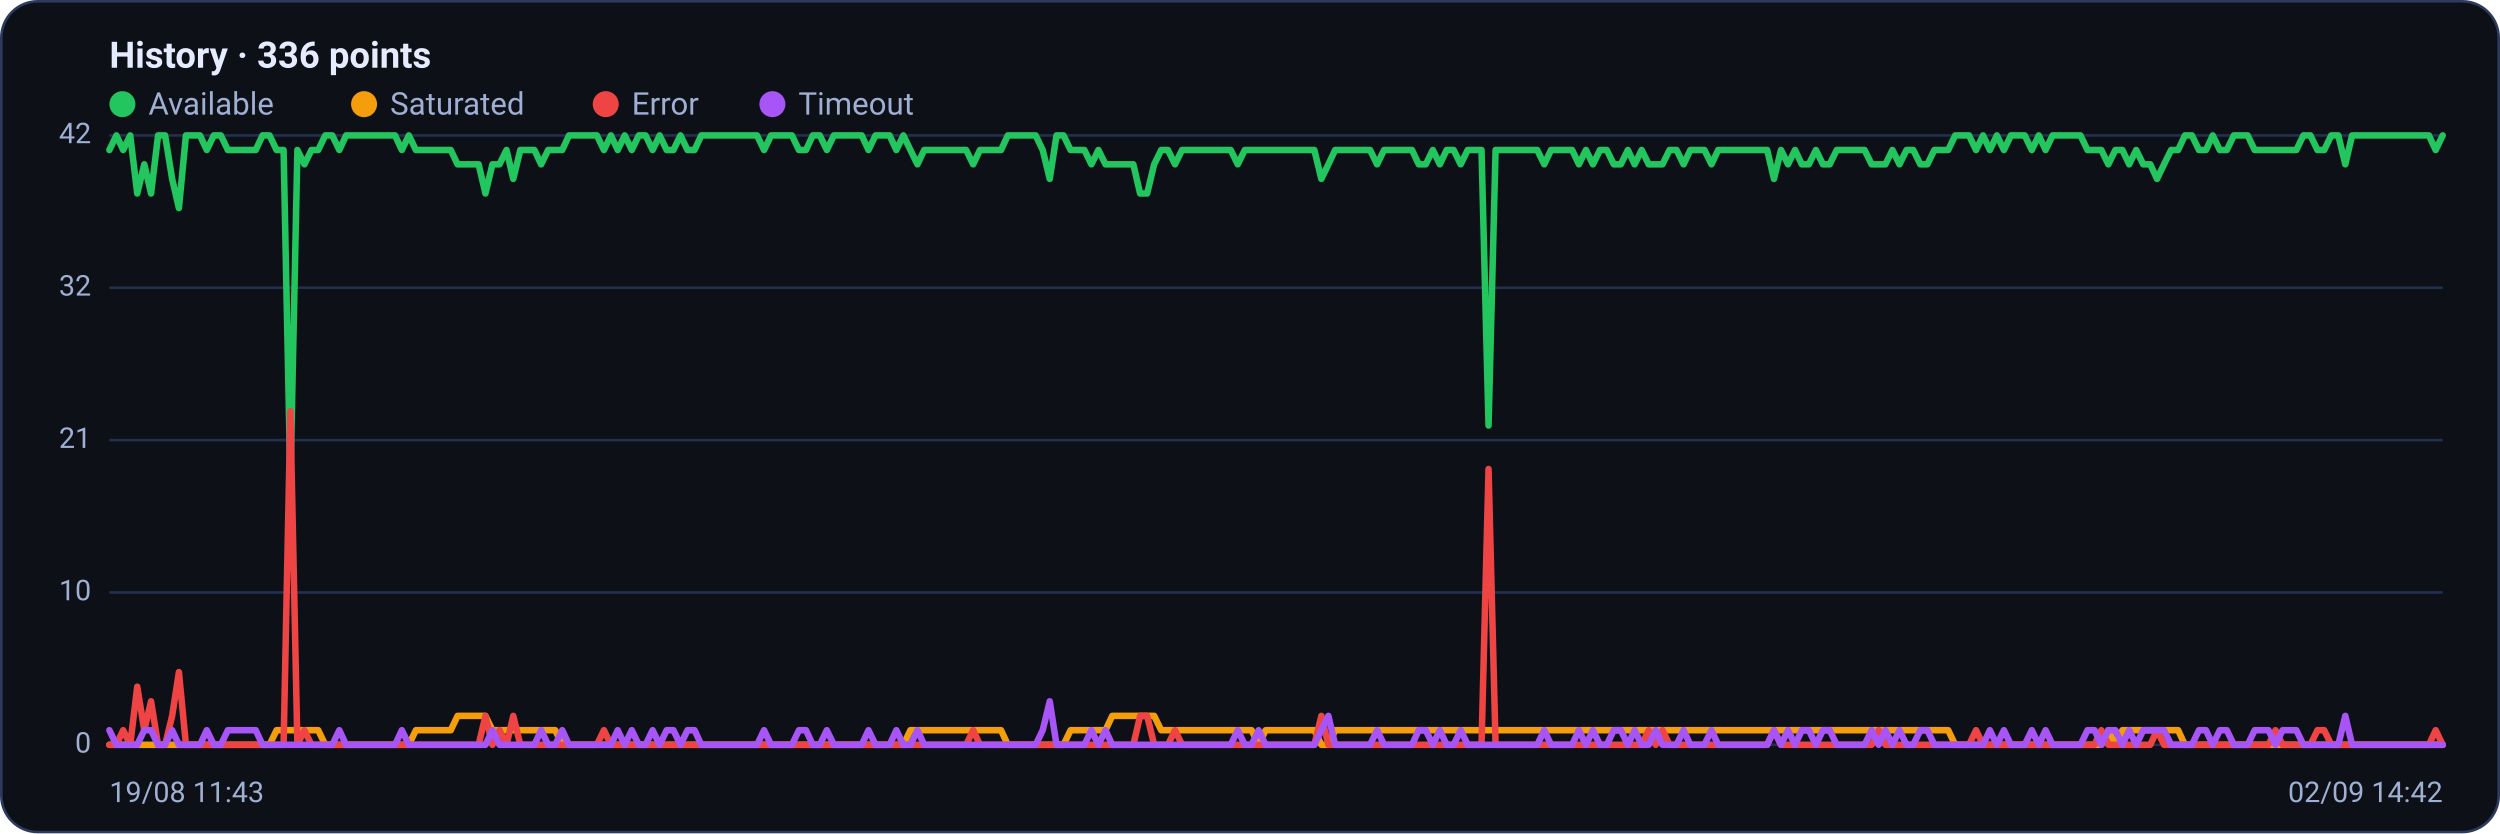
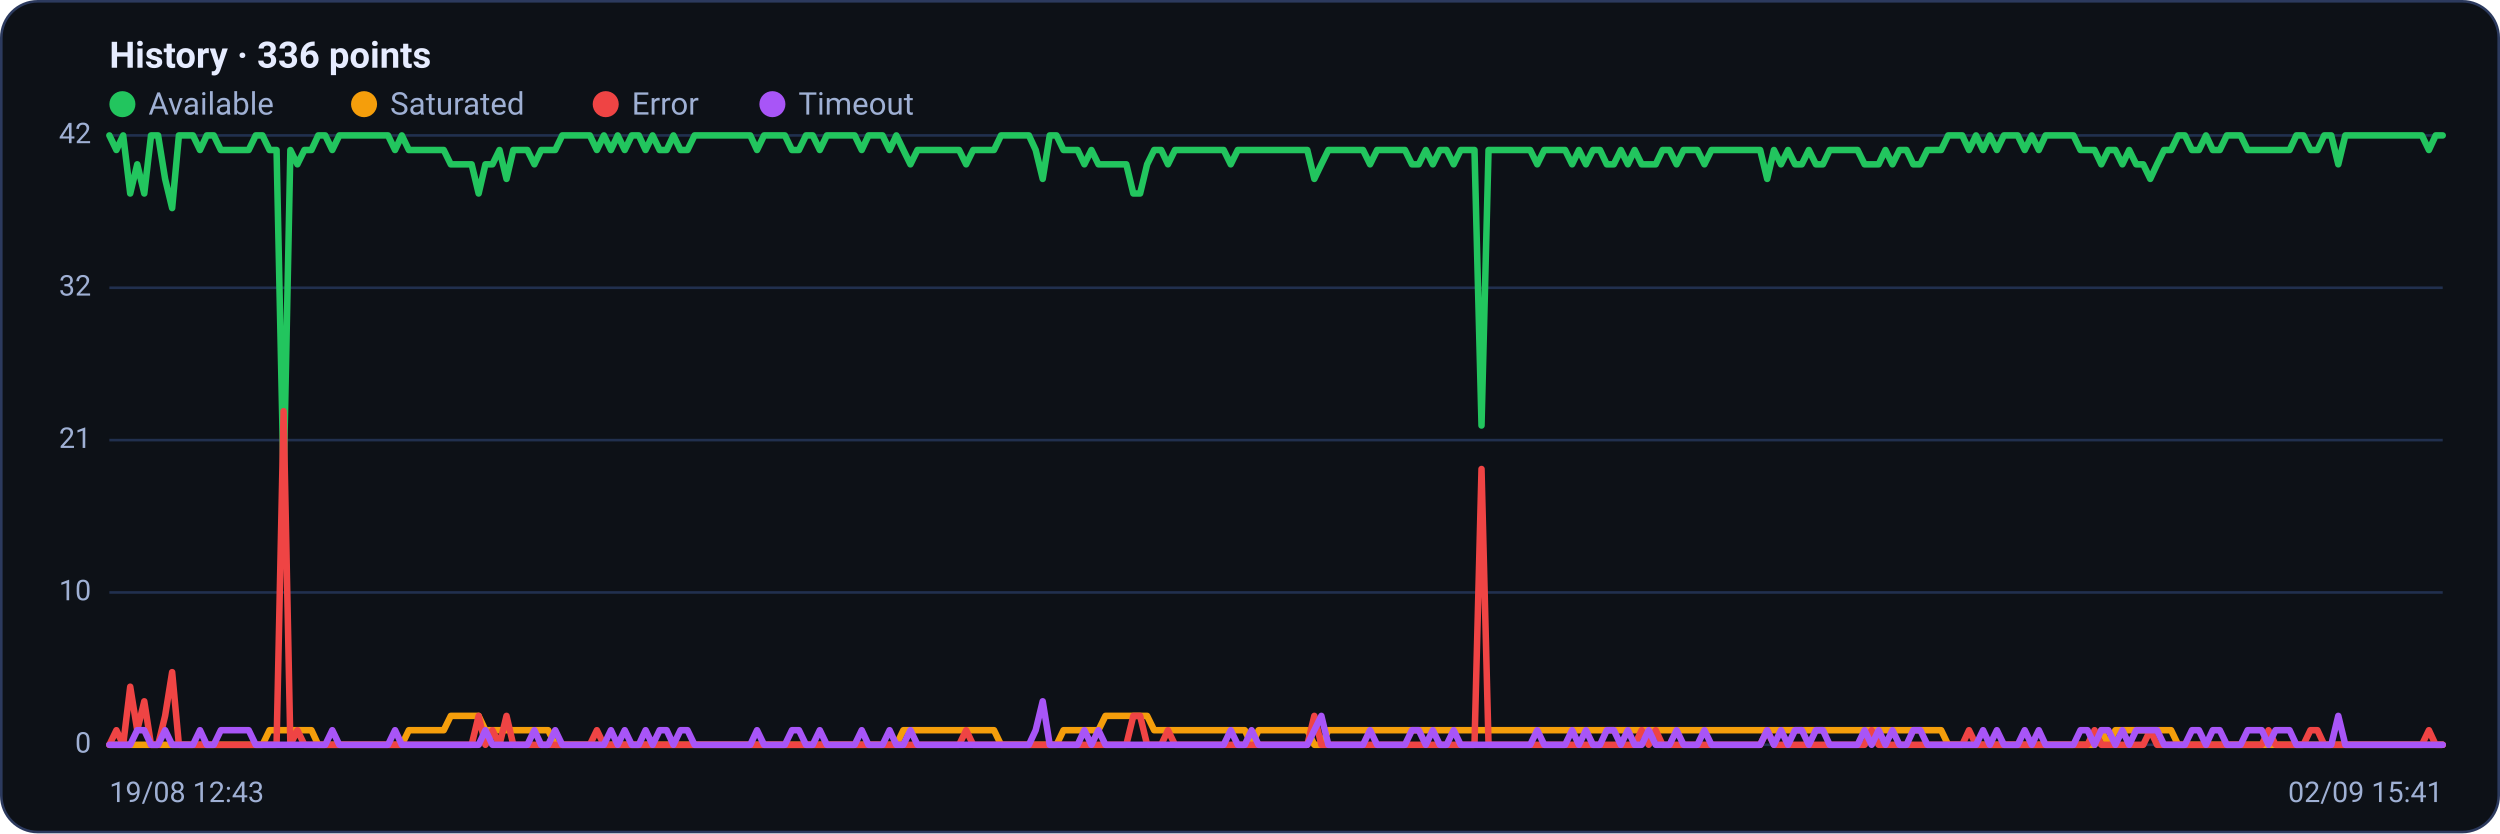
<svg xmlns="http://www.w3.org/2000/svg" viewBox="0 0 960 320" width="960" height="320" font-family="Segoe UI, system-ui, -apple-system, Roboto, Helvetica, Arial, sans-serif" role="img" aria-label="Availability history per region">
  <rect x="0.5" y="0.5" width="959" height="319" rx="14" fill="#0d1117" stroke="#2c3a5e" />
  <text x="42" y="26" font-size="14" font-weight="600" fill="#e6ecff">History · 336 points</text>
  <circle cx="47" cy="40" r="5" fill="#22c55e" />
  <text x="57" y="44" font-size="12" fill="#9fb0d4">Available</text>
  <circle cx="139.8" cy="40" r="5" fill="#f59e0b" />
  <text x="149.8" y="44" font-size="12" fill="#9fb0d4">Saturated</text>
  <circle cx="232.6" cy="40" r="5" fill="#ef4444" />
  <text x="242.6" y="44" font-size="12" fill="#9fb0d4">Error</text>
  <circle cx="296.6" cy="40" r="5" fill="#a855f7" />
  <text x="306.6" y="44" font-size="12" fill="#9fb0d4">Timeout</text>
  <line x1="42" y1="286.0" x2="938" y2="286.0" stroke="#21304f" stroke-width="1" />
  <text x="35" y="289.0" text-anchor="end" font-size="11" fill="#9fb0d4">0</text>
  <line x1="42" y1="227.5" x2="938" y2="227.5" stroke="#21304f" stroke-width="1" />
  <text x="35" y="230.5" text-anchor="end" font-size="11" fill="#9fb0d4">10</text>
  <line x1="42" y1="169.0" x2="938" y2="169.0" stroke="#21304f" stroke-width="1" />
  <text x="35" y="172.0" text-anchor="end" font-size="11" fill="#9fb0d4">21</text>
  <line x1="42" y1="110.5" x2="938" y2="110.5" stroke="#21304f" stroke-width="1" />
  <text x="35" y="113.5" text-anchor="end" font-size="11" fill="#9fb0d4">32</text>
  <line x1="42" y1="52.0" x2="938" y2="52.0" stroke="#21304f" stroke-width="1" />
  <text x="35" y="55.0" text-anchor="end" font-size="11" fill="#9fb0d4">42</text>
-   <polyline fill="none" stroke="#22c55e" stroke-width="2.5" stroke-linejoin="round" stroke-linecap="round" points="42.0,57.6 44.7,52.0 47.3,57.6 50.0,52.0 52.7,74.3 55.4,63.1 58.0,74.3 60.7,52.0 63.4,52.0 66.1,68.7 68.7,79.9 71.4,52.0 74.1,52.0 76.8,52.0 79.4,57.6 82.1,52.0 84.8,52.0 87.5,57.6 90.1,57.6 92.8,57.6 95.5,57.6 98.2,57.6 100.8,52.0 103.5,52.0 106.2,57.6 108.9,57.6 111.5,185.7 114.2,57.6 116.9,63.1 119.6,57.6 122.2,57.6 124.9,52.0 127.6,52.0 130.3,57.6 132.9,52.0 135.6,52.0 138.3,52.0 141.0,52.0 143.6,52.0 146.3,52.0 149.0,52.0 151.7,52.0 154.3,57.6 157.0,52.0 159.7,57.6 162.4,57.6 165.0,57.6 167.7,57.6 170.4,57.6 173.1,57.6 175.7,63.1 178.4,63.1 181.1,63.1 183.8,63.1 186.4,74.3 189.1,63.1 191.8,63.1 194.5,57.6 197.1,68.7 199.8,57.6 202.5,57.6 205.2,57.6 207.8,63.1 210.5,57.6 213.2,57.6 215.9,57.6 218.5,52.0 221.2,52.0 223.9,52.0 226.5,52.0 229.2,52.0 231.9,57.6 234.6,52.0 237.2,57.6 239.9,52.0 242.6,57.6 245.3,52.0 247.9,52.0 250.6,57.6 253.3,52.0 256.0,57.6 258.6,57.6 261.3,52.0 264.0,57.6 266.7,57.6 269.3,52.0 272.0,52.0 274.7,52.0 277.4,52.0 280.0,52.0 282.7,52.0 285.4,52.0 288.1,52.0 290.7,52.0 293.4,57.6 296.1,52.0 298.8,52.0 301.4,52.0 304.1,52.0 306.8,57.6 309.5,57.6 312.1,52.0 314.8,52.0 317.5,57.6 320.2,52.0 322.8,52.0 325.5,52.0 328.2,52.0 330.9,52.0 333.5,57.6 336.2,52.0 338.9,52.0 341.6,52.0 344.2,57.6 346.9,52.0 349.6,57.6 352.3,63.1 354.9,57.6 357.6,57.6 360.3,57.6 363.0,57.6 365.6,57.6 368.3,57.6 371.0,57.6 373.7,63.1 376.3,57.6 379.0,57.6 381.7,57.6 384.4,57.6 387.0,52.0 389.7,52.0 392.4,52.0 395.1,52.0 397.7,52.0 400.4,57.6 403.1,68.7 405.7,52.0 408.4,52.0 411.1,57.6 413.8,57.6 416.4,57.6 419.1,63.1 421.8,57.6 424.5,63.1 427.1,63.1 429.8,63.1 432.5,63.1 435.2,63.1 437.8,74.3 440.5,74.3 443.2,63.1 445.9,57.6 448.5,57.6 451.2,63.1 453.9,57.6 456.6,57.6 459.2,57.6 461.9,57.6 464.6,57.6 467.3,57.6 469.9,57.6 472.6,57.6 475.3,63.1 478.0,57.6 480.6,57.6 483.3,57.6 486.0,57.6 488.7,57.6 491.3,57.6 494.0,57.6 496.7,57.6 499.4,57.6 502.0,57.6 504.7,57.6 507.4,68.7 510.1,63.1 512.7,57.6 515.4,57.6 518.1,57.6 520.8,57.6 523.4,57.6 526.1,57.6 528.8,63.1 531.5,57.6 534.1,57.6 536.8,57.6 539.5,57.6 542.2,57.6 544.8,63.1 547.5,63.1 550.2,57.6 552.9,63.1 555.5,57.6 558.2,57.6 560.9,63.1 563.6,57.6 566.2,57.6 568.9,57.6 571.6,163.4 574.3,57.6 576.9,57.6 579.6,57.6 582.3,57.6 584.9,57.6 587.6,57.6 590.3,57.6 593.0,63.1 595.6,57.6 598.3,57.6 601.0,57.6 603.7,57.6 606.3,63.1 609.0,57.6 611.7,63.1 614.4,57.6 617.0,57.6 619.7,63.1 622.4,63.1 625.1,57.6 627.7,63.1 630.4,57.6 633.1,63.1 635.8,63.1 638.4,63.1 641.1,57.6 643.8,57.6 646.5,63.1 649.1,57.6 651.8,57.6 654.5,57.6 657.2,63.1 659.8,57.6 662.5,57.6 665.2,57.6 667.9,57.6 670.5,57.6 673.2,57.6 675.9,57.6 678.6,57.6 681.2,68.7 683.9,57.6 686.6,63.1 689.3,57.6 691.9,63.1 694.6,63.1 697.3,57.6 700.0,63.1 702.6,63.1 705.3,57.6 708.0,57.6 710.7,57.6 713.3,57.6 716.0,57.6 718.7,63.1 721.4,63.1 724.0,63.1 726.7,57.6 729.4,63.1 732.1,57.6 734.7,57.6 737.4,63.1 740.1,63.1 742.8,57.6 745.4,57.6 748.1,57.6 750.8,52.0 753.5,52.0 756.1,52.0 758.8,57.6 761.5,52.0 764.1,57.6 766.8,52.0 769.5,57.6 772.2,52.0 774.8,52.0 777.5,52.0 780.2,57.6 782.9,52.0 785.5,57.6 788.2,52.0 790.9,52.0 793.6,52.0 796.2,52.0 798.9,52.0 801.6,57.6 804.3,57.6 806.9,57.6 809.6,63.1 812.3,57.6 815.0,57.6 817.6,63.1 820.3,57.6 823.0,63.1 825.7,63.1 828.3,68.7 831.0,63.1 833.7,57.6 836.4,57.6 839.0,52.0 841.7,52.0 844.4,57.6 847.1,57.6 849.7,52.0 852.4,57.6 855.1,57.6 857.8,52.0 860.4,52.0 863.1,52.0 865.8,57.6 868.5,57.6 871.1,57.6 873.8,57.6 876.5,57.6 879.2,57.6 881.8,57.6 884.5,52.0 887.2,52.0 889.9,57.6 892.5,57.6 895.2,52.0 897.9,52.0 900.6,63.1 903.2,52.0 905.9,52.0 908.6,52.0 911.3,52.0 913.9,52.0 916.6,52.0 919.3,52.0 922.0,52.0 924.6,52.0 927.3,52.0 930.0,52.0 932.7,52.0 935.3,57.6 938.0,52.0" />
-   <polyline fill="none" stroke="#f59e0b" stroke-width="2.5" stroke-linejoin="round" stroke-linecap="round" points="42.0,286.0 44.7,286.0 47.3,286.0 50.0,286.0 52.7,286.0 55.4,286.0 58.0,286.0 60.7,286.0 63.4,286.0 66.1,286.0 68.7,286.0 71.4,286.0 74.1,286.0 76.8,286.0 79.4,286.0 82.1,286.0 84.8,286.0 87.5,286.0 90.1,286.0 92.8,286.0 95.5,286.0 98.2,286.0 100.8,286.0 103.5,286.0 106.2,280.4 108.9,280.4 111.5,280.4 114.2,280.4 116.9,280.4 119.6,280.4 122.2,280.4 124.9,286.0 127.6,286.0 130.3,286.0 132.9,286.0 135.6,286.0 138.3,286.0 141.0,286.0 143.6,286.0 146.3,286.0 149.0,286.0 151.7,286.0 154.3,286.0 157.0,286.0 159.7,280.4 162.4,280.4 165.0,280.4 167.7,280.4 170.4,280.4 173.1,280.4 175.7,274.9 178.4,274.9 181.1,274.9 183.8,274.9 186.4,274.9 189.1,280.4 191.8,280.4 194.5,280.4 197.1,280.4 199.8,280.4 202.5,280.4 205.2,280.4 207.8,280.4 210.5,280.4 213.2,280.4 215.9,286.0 218.5,286.0 221.2,286.0 223.9,286.0 226.5,286.0 229.2,286.0 231.9,286.0 234.6,286.0 237.2,286.0 239.9,286.0 242.6,286.0 245.3,286.0 247.9,286.0 250.6,286.0 253.3,286.0 256.0,286.0 258.6,286.0 261.3,286.0 264.0,286.0 266.7,286.0 269.3,286.0 272.0,286.0 274.7,286.0 277.4,286.0 280.0,286.0 282.7,286.0 285.4,286.0 288.1,286.0 290.7,286.0 293.4,286.0 296.1,286.0 298.8,286.0 301.4,286.0 304.1,286.0 306.8,286.0 309.5,286.0 312.1,286.0 314.8,286.0 317.5,286.0 320.2,286.0 322.8,286.0 325.5,286.0 328.2,286.0 330.9,286.0 333.5,286.0 336.2,286.0 338.9,286.0 341.6,286.0 344.2,286.0 346.9,286.0 349.6,280.4 352.3,280.4 354.9,280.4 357.6,280.4 360.3,280.4 363.0,280.4 365.6,280.4 368.3,280.4 371.0,280.4 373.7,280.4 376.3,280.4 379.0,280.4 381.7,280.4 384.4,280.4 387.0,286.0 389.7,286.0 392.4,286.0 395.1,286.0 397.7,286.0 400.4,286.0 403.1,286.0 405.7,286.0 408.4,286.0 411.1,280.4 413.8,280.4 416.4,280.4 419.1,280.4 421.8,280.4 424.5,280.4 427.1,274.9 429.8,274.9 432.5,274.9 435.2,274.9 437.8,274.9 440.5,274.9 443.2,274.9 445.9,280.4 448.5,280.4 451.2,280.4 453.9,280.4 456.6,280.4 459.2,280.4 461.9,280.4 464.6,280.4 467.3,280.4 469.9,280.4 472.6,280.4 475.3,280.4 478.0,280.4 480.6,280.4 483.3,286.0 486.0,280.4 488.7,280.4 491.3,280.4 494.0,280.4 496.7,280.4 499.4,280.4 502.0,280.4 504.7,280.4 507.4,286.0 510.1,286.0 512.7,280.4 515.4,280.4 518.1,280.4 520.8,280.4 523.4,280.4 526.1,280.4 528.8,280.4 531.5,280.4 534.1,280.4 536.8,280.4 539.5,280.4 542.2,280.4 544.8,280.4 547.5,280.4 550.2,280.4 552.9,280.4 555.5,280.4 558.2,280.4 560.9,280.4 563.6,280.4 566.2,280.4 568.9,280.4 571.6,280.4 574.3,280.4 576.9,280.4 579.6,280.4 582.3,280.4 584.9,280.4 587.6,280.4 590.3,280.4 593.0,280.4 595.6,280.4 598.3,280.4 601.0,280.4 603.7,280.4 606.3,280.4 609.0,280.4 611.7,280.4 614.4,280.4 617.0,280.4 619.7,280.4 622.4,280.4 625.1,280.4 627.7,280.4 630.4,280.4 633.1,280.4 635.8,280.4 638.4,280.4 641.1,280.4 643.8,280.4 646.5,280.4 649.1,280.4 651.8,280.4 654.5,280.4 657.2,280.4 659.8,280.4 662.5,280.4 665.2,280.4 667.9,280.4 670.5,280.4 673.2,280.4 675.9,280.4 678.6,280.4 681.2,280.4 683.9,280.4 686.6,280.4 689.3,280.4 691.9,280.4 694.6,280.4 697.3,280.4 700.0,280.4 702.6,280.4 705.3,280.4 708.0,280.4 710.7,280.4 713.3,280.4 716.0,280.4 718.7,280.4 721.4,280.4 724.0,280.4 726.7,280.4 729.4,280.4 732.1,280.4 734.7,280.4 737.4,280.4 740.1,280.4 742.8,280.4 745.4,280.4 748.1,280.4 750.8,286.0 753.5,286.0 756.1,286.0 758.8,286.0 761.5,286.0 764.1,286.0 766.8,286.0 769.5,286.0 772.2,286.0 774.8,286.0 777.5,286.0 780.2,286.0 782.9,286.0 785.5,286.0 788.2,286.0 790.9,286.0 793.6,286.0 796.2,286.0 798.9,286.0 801.6,286.0 804.3,286.0 806.9,286.0 809.6,280.4 812.3,286.0 815.0,280.4 817.6,280.4 820.3,280.4 823.0,280.4 825.7,280.4 828.3,280.4 831.0,280.4 833.7,280.4 836.4,280.4 839.0,286.0 841.7,286.0 844.4,286.0 847.1,286.0 849.7,286.0 852.4,286.0 855.1,286.0 857.8,286.0 860.4,286.0 863.1,286.0 865.8,286.0 868.5,286.0 871.1,286.0 873.8,286.0 876.5,286.0 879.2,286.0 881.8,286.0 884.5,286.0 887.2,286.0 889.9,286.0 892.5,286.0 895.2,286.0 897.9,286.0 900.6,286.0 903.2,286.0 905.9,286.0 908.6,286.0 911.3,286.0 913.9,286.0 916.6,286.0 919.3,286.0 922.0,286.0 924.6,286.0 927.3,286.0 930.0,286.0 932.7,286.0 935.3,286.0 938.0,286.0" />
-   <polyline fill="none" stroke="#ef4444" stroke-width="2.5" stroke-linejoin="round" stroke-linecap="round" points="42.0,286.0 44.7,286.0 47.3,280.4 50.0,286.0 52.7,263.7 55.4,280.4 58.0,269.3 60.7,286.0 63.4,286.0 66.1,274.9 68.7,258.1 71.4,286.0 74.1,286.0 76.8,286.0 79.4,286.0 82.1,286.0 84.8,286.0 87.5,286.0 90.1,286.0 92.8,286.0 95.5,286.0 98.2,286.0 100.8,286.0 103.5,286.0 106.2,286.0 108.9,286.0 111.5,157.9 114.2,286.0 116.9,280.4 119.6,286.0 122.2,286.0 124.9,286.0 127.6,286.0 130.3,286.0 132.9,286.0 135.6,286.0 138.3,286.0 141.0,286.0 143.6,286.0 146.3,286.0 149.0,286.0 151.7,286.0 154.3,286.0 157.0,286.0 159.7,286.0 162.4,286.0 165.0,286.0 167.7,286.0 170.4,286.0 173.1,286.0 175.7,286.0 178.4,286.0 181.1,286.0 183.8,286.0 186.4,274.9 189.1,286.0 191.8,280.4 194.5,286.0 197.1,274.9 199.8,286.0 202.5,286.0 205.2,286.0 207.8,286.0 210.5,286.0 213.2,286.0 215.9,286.0 218.5,286.0 221.2,286.0 223.9,286.0 226.5,286.0 229.2,286.0 231.9,280.4 234.6,286.0 237.2,286.0 239.9,286.0 242.6,286.0 245.3,286.0 247.9,286.0 250.6,286.0 253.3,286.0 256.0,286.0 258.6,286.0 261.3,286.0 264.0,286.0 266.7,286.0 269.3,286.0 272.0,286.0 274.7,286.0 277.4,286.0 280.0,286.0 282.7,286.0 285.4,286.0 288.1,286.0 290.7,286.0 293.4,286.0 296.1,286.0 298.8,286.0 301.4,286.0 304.1,286.0 306.8,286.0 309.5,286.0 312.1,286.0 314.8,286.0 317.5,286.0 320.2,286.0 322.8,286.0 325.5,286.0 328.2,286.0 330.9,286.0 333.5,286.0 336.2,286.0 338.9,286.0 341.6,286.0 344.2,286.0 346.9,286.0 349.6,286.0 352.3,286.0 354.9,286.0 357.6,286.0 360.3,286.0 363.0,286.0 365.6,286.0 368.3,286.0 371.0,286.0 373.7,280.4 376.3,286.0 379.0,286.0 381.7,286.0 384.4,286.0 387.0,286.0 389.7,286.0 392.4,286.0 395.1,286.0 397.7,286.0 400.4,286.0 403.1,286.0 405.7,286.0 408.4,286.0 411.1,286.0 413.8,286.0 416.4,286.0 419.1,286.0 421.8,286.0 424.5,286.0 427.1,286.0 429.8,286.0 432.5,286.0 435.2,286.0 437.8,274.9 440.5,274.9 443.2,286.0 445.9,286.0 448.5,286.0 451.2,280.4 453.9,286.0 456.6,286.0 459.2,286.0 461.9,286.0 464.6,286.0 467.3,286.0 469.9,286.0 472.6,286.0 475.3,286.0 478.0,286.0 480.6,286.0 483.3,286.0 486.0,286.0 488.7,286.0 491.3,286.0 494.0,286.0 496.7,286.0 499.4,286.0 502.0,286.0 504.7,286.0 507.4,274.9 510.1,286.0 512.7,286.0 515.4,286.0 518.1,286.0 520.8,286.0 523.4,286.0 526.1,286.0 528.8,286.0 531.5,286.0 534.1,286.0 536.8,286.0 539.5,286.0 542.2,286.0 544.8,286.0 547.5,286.0 550.2,286.0 552.9,286.0 555.5,286.0 558.2,286.0 560.9,286.0 563.6,286.0 566.2,286.0 568.9,286.0 571.6,180.1 574.3,286.0 576.9,286.0 579.6,286.0 582.3,286.0 584.9,286.0 587.6,286.0 590.3,286.0 593.0,286.0 595.6,286.0 598.3,286.0 601.0,286.0 603.7,286.0 606.3,286.0 609.0,286.0 611.7,286.0 614.4,286.0 617.0,286.0 619.7,286.0 622.4,286.0 625.1,286.0 627.7,286.0 630.4,286.0 633.1,280.4 635.8,286.0 638.4,280.4 641.1,286.0 643.8,286.0 646.5,286.0 649.1,286.0 651.8,286.0 654.5,286.0 657.2,286.0 659.8,286.0 662.5,286.0 665.2,286.0 667.9,286.0 670.5,286.0 673.2,286.0 675.9,286.0 678.6,286.0 681.2,280.4 683.9,286.0 686.6,286.0 689.3,286.0 691.9,286.0 694.6,286.0 697.3,286.0 700.0,286.0 702.6,286.0 705.3,286.0 708.0,286.0 710.7,286.0 713.3,286.0 716.0,286.0 718.7,286.0 721.4,280.4 724.0,286.0 726.7,286.0 729.4,286.0 732.1,286.0 734.7,286.0 737.4,286.0 740.1,286.0 742.8,286.0 745.4,286.0 748.1,286.0 750.8,286.0 753.5,286.0 756.1,286.0 758.8,280.4 761.5,286.0 764.1,286.0 766.8,286.0 769.5,286.0 772.2,286.0 774.8,286.0 777.5,286.0 780.2,286.0 782.9,286.0 785.5,286.0 788.2,286.0 790.9,286.0 793.6,286.0 796.2,286.0 798.9,286.0 801.6,286.0 804.3,286.0 806.9,280.4 809.6,286.0 812.3,286.0 815.0,286.0 817.6,286.0 820.3,286.0 823.0,286.0 825.7,286.0 828.3,280.4 831.0,286.0 833.7,286.0 836.4,286.0 839.0,286.0 841.7,286.0 844.4,286.0 847.1,286.0 849.7,286.0 852.4,286.0 855.1,286.0 857.8,286.0 860.4,286.0 863.1,286.0 865.8,286.0 868.5,286.0 871.1,286.0 873.8,280.4 876.5,286.0 879.2,286.0 881.8,286.0 884.5,286.0 887.2,286.0 889.9,280.4 892.5,280.4 895.2,286.0 897.9,286.0 900.6,286.0 903.2,286.0 905.9,286.0 908.6,286.0 911.3,286.0 913.9,286.0 916.6,286.0 919.3,286.0 922.0,286.0 924.6,286.0 927.3,286.0 930.0,286.0 932.7,286.0 935.3,280.4 938.0,286.0" />
-   <polyline fill="none" stroke="#a855f7" stroke-width="2.5" stroke-linejoin="round" stroke-linecap="round" points="42.0,280.4 44.7,286.0 47.3,286.0 50.0,286.0 52.7,286.0 55.4,280.4 58.0,280.4 60.7,286.0 63.4,286.0 66.1,280.4 68.7,286.0 71.4,286.0 74.1,286.0 76.8,286.0 79.4,280.4 82.1,286.0 84.8,286.0 87.5,280.4 90.1,280.4 92.8,280.4 95.5,280.4 98.2,280.4 100.8,286.0 103.5,286.0 106.2,286.0 108.9,286.0 111.5,286.0 114.2,286.0 116.9,286.0 119.6,286.0 122.2,286.0 124.9,286.0 127.6,286.0 130.3,280.4 132.9,286.0 135.6,286.0 138.3,286.0 141.0,286.0 143.6,286.0 146.3,286.0 149.0,286.0 151.7,286.0 154.3,280.4 157.0,286.0 159.7,286.0 162.4,286.0 165.0,286.0 167.7,286.0 170.4,286.0 173.1,286.0 175.7,286.0 178.4,286.0 181.1,286.0 183.8,286.0 186.4,286.0 189.1,280.4 191.8,286.0 194.5,286.0 197.1,286.0 199.8,286.0 202.5,286.0 205.2,286.0 207.8,280.4 210.5,286.0 213.2,286.0 215.9,280.4 218.5,286.0 221.2,286.0 223.9,286.0 226.5,286.0 229.2,286.0 231.9,286.0 234.6,286.0 237.2,280.4 239.9,286.0 242.6,280.4 245.3,286.0 247.9,286.0 250.6,280.4 253.3,286.0 256.0,280.4 258.6,280.4 261.3,286.0 264.0,280.4 266.7,280.4 269.3,286.0 272.0,286.0 274.7,286.0 277.4,286.0 280.0,286.0 282.7,286.0 285.4,286.0 288.1,286.0 290.7,286.0 293.4,280.4 296.1,286.0 298.8,286.0 301.4,286.0 304.1,286.0 306.8,280.4 309.5,280.4 312.1,286.0 314.8,286.0 317.5,280.4 320.2,286.0 322.8,286.0 325.5,286.0 328.2,286.0 330.9,286.0 333.5,280.4 336.2,286.0 338.9,286.0 341.6,286.0 344.2,280.4 346.9,286.0 349.6,286.0 352.3,280.4 354.9,286.0 357.6,286.0 360.3,286.0 363.0,286.0 365.6,286.0 368.3,286.0 371.0,286.0 373.7,286.0 376.3,286.0 379.0,286.0 381.7,286.0 384.4,286.0 387.0,286.0 389.7,286.0 392.4,286.0 395.1,286.0 397.7,286.0 400.4,280.4 403.1,269.3 405.7,286.0 408.4,286.0 411.1,286.0 413.8,286.0 416.4,286.0 419.1,280.4 421.8,286.0 424.5,280.4 427.1,286.0 429.8,286.0 432.5,286.0 435.2,286.0 437.8,286.0 440.5,286.0 443.2,286.0 445.9,286.0 448.5,286.0 451.2,286.0 453.9,286.0 456.6,286.0 459.2,286.0 461.9,286.0 464.6,286.0 467.3,286.0 469.9,286.0 472.6,286.0 475.3,280.4 478.0,286.0 480.6,286.0 483.3,280.4 486.0,286.0 488.7,286.0 491.3,286.0 494.0,286.0 496.7,286.0 499.4,286.0 502.0,286.0 504.7,286.0 507.4,280.4 510.1,274.9 512.7,286.0 515.4,286.0 518.1,286.0 520.8,286.0 523.4,286.0 526.1,286.0 528.8,280.4 531.5,286.0 534.1,286.0 536.8,286.0 539.5,286.0 542.2,286.0 544.8,280.4 547.5,280.4 550.2,286.0 552.9,280.4 555.5,286.0 558.2,286.0 560.9,280.4 563.6,286.0 566.2,286.0 568.9,286.0 571.6,286.0 574.3,286.0 576.9,286.0 579.6,286.0 582.3,286.0 584.9,286.0 587.6,286.0 590.3,286.0 593.0,280.4 595.6,286.0 598.3,286.0 601.0,286.0 603.7,286.0 606.3,280.4 609.0,286.0 611.7,280.4 614.4,286.0 617.0,286.0 619.7,280.4 622.4,280.4 625.1,286.0 627.7,280.4 630.4,286.0 633.1,286.0 635.8,280.4 638.4,286.0 641.1,286.0 643.8,286.0 646.5,280.4 649.1,286.0 651.8,286.0 654.5,286.0 657.2,280.4 659.8,286.0 662.5,286.0 665.2,286.0 667.9,286.0 670.5,286.0 673.2,286.0 675.9,286.0 678.6,286.0 681.2,280.4 683.9,286.0 686.6,280.4 689.3,286.0 691.9,280.4 694.6,280.4 697.3,286.0 700.0,280.4 702.6,280.4 705.3,286.0 708.0,286.0 710.7,286.0 713.3,286.0 716.0,286.0 718.7,280.4 721.4,286.0 724.0,280.4 726.7,286.0 729.4,280.4 732.1,286.0 734.7,286.0 737.4,280.4 740.1,280.4 742.8,286.0 745.4,286.0 748.1,286.0 750.8,286.0 753.5,286.0 756.1,286.0 758.8,286.0 761.5,286.0 764.1,280.4 766.8,286.0 769.5,280.4 772.2,286.0 774.8,286.0 777.5,286.0 780.2,280.4 782.9,286.0 785.5,280.4 788.2,286.0 790.9,286.0 793.6,286.0 796.2,286.0 798.9,286.0 801.6,280.4 804.3,280.4 806.9,286.0 809.6,280.4 812.3,280.4 815.0,286.0 817.6,280.4 820.3,286.0 823.0,280.4 825.7,280.4 828.3,280.4 831.0,280.4 833.7,286.0 836.4,286.0 839.0,286.0 841.7,286.0 844.4,280.4 847.1,280.4 849.7,286.0 852.4,280.4 855.1,280.4 857.8,286.0 860.4,286.0 863.1,286.0 865.8,280.4 868.5,280.4 871.1,280.4 873.8,286.0 876.5,280.4 879.2,280.4 881.8,280.4 884.5,286.0 887.2,286.0 889.9,286.0 892.5,286.0 895.2,286.0 897.9,286.0 900.6,274.9 903.2,286.0 905.9,286.0 908.6,286.0 911.3,286.0 913.9,286.0 916.6,286.0 919.3,286.0 922.0,286.0 924.6,286.0 927.3,286.0 930.0,286.0 932.7,286.0 935.3,286.0 938.0,286.0" />
-   <text x="42" y="308" font-size="11" fill="#9fb0d4">19/08 11:43</text>
-   <text x="938" y="308" text-anchor="end" font-size="11" fill="#9fb0d4">02/09 14:42</text>
+   <polyline fill="none" stroke="#22c55e" stroke-width="2.5" stroke-linejoin="round" stroke-linecap="round" points="42.0,52.0 44.7,57.6 47.3,52.0 50.0,74.3 52.7,63.1 55.4,74.3 58.0,52.0 60.7,52.0 63.4,68.7 66.1,79.9 68.7,52.0 71.4,52.0 74.1,52.0 76.8,57.6 79.4,52.0 82.1,52.0 84.8,57.6 87.5,57.6 90.1,57.6 92.8,57.6 95.5,57.6 98.2,52.0 100.8,52.0 103.5,57.6 106.2,57.6 108.9,185.7 111.5,57.6 114.2,63.1 116.9,57.6 119.6,57.6 122.2,52.0 124.9,52.0 127.6,57.6 130.3,52.0 132.9,52.0 135.6,52.0 138.3,52.0 141.0,52.0 143.6,52.0 146.3,52.0 149.0,52.0 151.7,57.6 154.3,52.0 157.0,57.6 159.7,57.6 162.4,57.6 165.0,57.6 167.7,57.6 170.4,57.6 173.1,63.1 175.7,63.1 178.4,63.1 181.1,63.1 183.8,74.3 186.4,63.1 189.1,63.1 191.8,57.6 194.5,68.7 197.1,57.6 199.8,57.6 202.5,57.6 205.2,63.1 207.8,57.6 210.5,57.6 213.2,57.6 215.9,52.0 218.5,52.0 221.2,52.0 223.9,52.0 226.5,52.0 229.2,57.6 231.9,52.0 234.6,57.6 237.2,52.0 239.9,57.6 242.6,52.0 245.3,52.0 247.9,57.6 250.6,52.0 253.3,57.6 256.0,57.6 258.6,52.0 261.3,57.6 264.0,57.6 266.7,52.0 269.3,52.0 272.0,52.0 274.7,52.0 277.4,52.0 280.0,52.0 282.7,52.0 285.4,52.0 288.1,52.0 290.7,57.6 293.4,52.0 296.1,52.0 298.8,52.0 301.4,52.0 304.1,57.6 306.8,57.6 309.5,52.0 312.1,52.0 314.8,57.6 317.5,52.0 320.2,52.0 322.8,52.0 325.5,52.0 328.2,52.0 330.9,57.6 333.5,52.0 336.2,52.0 338.9,52.0 341.6,57.6 344.2,52.0 346.9,57.6 349.6,63.1 352.3,57.6 354.9,57.6 357.6,57.6 360.3,57.6 363.0,57.6 365.6,57.6 368.3,57.6 371.0,63.1 373.7,57.6 376.3,57.6 379.0,57.6 381.7,57.6 384.4,52.0 387.0,52.0 389.7,52.0 392.4,52.0 395.1,52.0 397.7,57.6 400.4,68.7 403.1,52.0 405.7,52.0 408.4,57.6 411.1,57.6 413.8,57.6 416.4,63.1 419.1,57.6 421.8,63.1 424.5,63.1 427.1,63.1 429.8,63.1 432.5,63.1 435.2,74.3 437.8,74.3 440.5,63.1 443.2,57.6 445.9,57.6 448.5,63.1 451.2,57.6 453.9,57.6 456.6,57.6 459.2,57.6 461.9,57.6 464.6,57.6 467.3,57.6 469.9,57.6 472.6,63.1 475.3,57.6 478.0,57.6 480.6,57.6 483.3,57.6 486.0,57.6 488.7,57.6 491.3,57.6 494.0,57.6 496.7,57.6 499.4,57.6 502.0,57.6 504.7,68.7 507.4,63.1 510.1,57.6 512.7,57.6 515.4,57.6 518.1,57.6 520.8,57.6 523.4,57.6 526.1,63.1 528.8,57.6 531.5,57.6 534.1,57.6 536.8,57.6 539.5,57.6 542.2,63.1 544.8,63.1 547.5,57.6 550.2,63.1 552.9,57.6 555.5,57.6 558.2,63.1 560.9,57.6 563.6,57.6 566.2,57.6 568.9,163.4 571.6,57.6 574.3,57.6 576.9,57.6 579.6,57.6 582.3,57.6 584.9,57.6 587.6,57.6 590.3,63.1 593.0,57.6 595.6,57.6 598.3,57.6 601.0,57.6 603.7,63.1 606.3,57.6 609.0,63.1 611.7,57.6 614.4,57.6 617.0,63.1 619.7,63.1 622.4,57.6 625.1,63.1 627.7,57.6 630.4,63.1 633.1,63.1 635.8,63.1 638.4,57.6 641.1,57.6 643.8,63.1 646.5,57.6 649.1,57.6 651.8,57.6 654.5,63.1 657.2,57.6 659.8,57.6 662.5,57.6 665.2,57.6 667.9,57.6 670.5,57.6 673.2,57.6 675.9,57.6 678.6,68.7 681.2,57.6 683.9,63.1 686.6,57.6 689.3,63.1 691.9,63.1 694.6,57.6 697.3,63.1 700.0,63.1 702.6,57.6 705.3,57.6 708.0,57.6 710.7,57.6 713.3,57.6 716.0,63.1 718.7,63.1 721.4,63.1 724.0,57.6 726.7,63.1 729.4,57.6 732.1,57.6 734.7,63.1 737.4,63.1 740.1,57.6 742.8,57.6 745.4,57.6 748.1,52.0 750.8,52.0 753.5,52.0 756.1,57.6 758.8,52.0 761.5,57.6 764.1,52.0 766.8,57.6 769.5,52.0 772.2,52.0 774.8,52.0 777.5,57.6 780.2,52.0 782.9,57.6 785.5,52.0 788.2,52.0 790.9,52.0 793.6,52.0 796.2,52.0 798.9,57.6 801.6,57.6 804.3,57.6 806.9,63.1 809.6,57.6 812.3,57.6 815.0,63.1 817.6,57.6 820.3,63.1 823.0,63.1 825.7,68.7 828.3,63.1 831.0,57.6 833.7,57.6 836.4,52.0 839.0,52.0 841.7,57.6 844.4,57.6 847.1,52.0 849.7,57.6 852.4,57.6 855.1,52.0 857.8,52.0 860.4,52.0 863.1,57.6 865.8,57.6 868.5,57.6 871.1,57.6 873.8,57.6 876.5,57.6 879.2,57.6 881.8,52.0 884.5,52.0 887.2,57.6 889.9,57.6 892.5,52.0 895.2,52.0 897.9,63.1 900.6,52.0 903.2,52.0 905.9,52.0 908.6,52.0 911.3,52.0 913.9,52.0 916.6,52.0 919.3,52.0 922.0,52.0 924.6,52.0 927.3,52.0 930.0,52.0 932.7,57.6 935.3,52.0 938.0,52.0" />
+   <polyline fill="none" stroke="#f59e0b" stroke-width="2.5" stroke-linejoin="round" stroke-linecap="round" points="42.0,286.0 44.7,286.0 47.3,286.0 50.0,286.0 52.7,286.0 55.4,286.0 58.0,286.0 60.7,286.0 63.4,286.0 66.1,286.0 68.7,286.0 71.4,286.0 74.1,286.0 76.8,286.0 79.4,286.0 82.1,286.0 84.8,286.0 87.5,286.0 90.1,286.0 92.8,286.0 95.5,286.0 98.2,286.0 100.8,286.0 103.5,280.4 106.2,280.4 108.9,280.4 111.5,280.4 114.2,280.4 116.9,280.4 119.6,280.4 122.2,286.0 124.9,286.0 127.6,286.0 130.3,286.0 132.9,286.0 135.6,286.0 138.3,286.0 141.0,286.0 143.6,286.0 146.3,286.0 149.0,286.0 151.7,286.0 154.3,286.0 157.0,280.4 159.7,280.4 162.4,280.4 165.0,280.4 167.7,280.4 170.4,280.4 173.1,274.9 175.7,274.9 178.4,274.9 181.1,274.9 183.8,274.9 186.4,280.4 189.1,280.4 191.8,280.4 194.5,280.4 197.1,280.4 199.8,280.4 202.5,280.4 205.2,280.4 207.8,280.4 210.5,280.4 213.2,286.0 215.9,286.0 218.5,286.0 221.2,286.0 223.9,286.0 226.5,286.0 229.2,286.0 231.9,286.0 234.6,286.0 237.2,286.0 239.9,286.0 242.6,286.0 245.3,286.0 247.9,286.0 250.6,286.0 253.3,286.0 256.0,286.0 258.6,286.0 261.3,286.0 264.0,286.0 266.7,286.0 269.3,286.0 272.0,286.0 274.7,286.0 277.4,286.0 280.0,286.0 282.7,286.0 285.4,286.0 288.1,286.0 290.7,286.0 293.4,286.0 296.1,286.0 298.8,286.0 301.4,286.0 304.1,286.0 306.8,286.0 309.5,286.0 312.1,286.0 314.8,286.0 317.5,286.0 320.2,286.0 322.8,286.0 325.5,286.0 328.2,286.0 330.9,286.0 333.5,286.0 336.2,286.0 338.9,286.0 341.6,286.0 344.2,286.0 346.9,280.4 349.6,280.4 352.3,280.4 354.9,280.4 357.6,280.4 360.3,280.4 363.0,280.4 365.6,280.4 368.3,280.4 371.0,280.4 373.7,280.4 376.3,280.4 379.0,280.4 381.7,280.4 384.4,286.0 387.0,286.0 389.7,286.0 392.4,286.0 395.1,286.0 397.7,286.0 400.4,286.0 403.1,286.0 405.7,286.0 408.4,280.4 411.1,280.4 413.8,280.4 416.4,280.4 419.1,280.4 421.8,280.4 424.5,274.9 427.1,274.9 429.8,274.9 432.5,274.9 435.2,274.9 437.8,274.9 440.5,274.9 443.2,280.4 445.9,280.4 448.5,280.4 451.2,280.4 453.9,280.4 456.6,280.4 459.2,280.4 461.9,280.4 464.6,280.4 467.3,280.4 469.9,280.4 472.6,280.4 475.3,280.4 478.0,280.4 480.6,286.0 483.3,280.4 486.0,280.4 488.7,280.4 491.3,280.4 494.0,280.4 496.7,280.4 499.4,280.4 502.0,280.4 504.7,286.0 507.4,286.0 510.1,280.4 512.7,280.4 515.4,280.4 518.1,280.4 520.8,280.4 523.4,280.4 526.1,280.4 528.8,280.4 531.5,280.4 534.1,280.4 536.8,280.4 539.5,280.4 542.2,280.4 544.8,280.4 547.5,280.4 550.2,280.4 552.9,280.4 555.5,280.4 558.2,280.4 560.9,280.4 563.6,280.4 566.2,280.4 568.9,280.4 571.6,280.4 574.3,280.4 576.9,280.4 579.6,280.4 582.3,280.4 584.9,280.4 587.6,280.4 590.3,280.4 593.0,280.4 595.6,280.4 598.3,280.4 601.0,280.4 603.7,280.4 606.3,280.4 609.0,280.4 611.7,280.4 614.4,280.4 617.0,280.4 619.7,280.4 622.4,280.4 625.1,280.4 627.7,280.4 630.4,280.4 633.1,280.4 635.8,280.4 638.4,280.4 641.1,280.4 643.8,280.4 646.5,280.4 649.1,280.4 651.8,280.4 654.5,280.4 657.2,280.4 659.8,280.4 662.5,280.4 665.2,280.4 667.9,280.4 670.5,280.4 673.2,280.4 675.9,280.4 678.6,280.4 681.2,280.4 683.9,280.4 686.6,280.4 689.3,280.4 691.9,280.4 694.6,280.4 697.3,280.4 700.0,280.4 702.6,280.4 705.3,280.4 708.0,280.4 710.7,280.4 713.3,280.4 716.0,280.4 718.7,280.4 721.4,280.4 724.0,280.4 726.7,280.4 729.4,280.4 732.1,280.4 734.7,280.4 737.4,280.4 740.1,280.4 742.8,280.4 745.4,280.4 748.1,286.0 750.8,286.0 753.5,286.0 756.1,286.0 758.8,286.0 761.5,286.0 764.1,286.0 766.8,286.0 769.5,286.0 772.2,286.0 774.8,286.0 777.5,286.0 780.2,286.0 782.9,286.0 785.5,286.0 788.2,286.0 790.9,286.0 793.6,286.0 796.2,286.0 798.9,286.0 801.6,286.0 804.3,286.0 806.9,280.4 809.6,286.0 812.3,280.4 815.0,280.4 817.6,280.4 820.3,280.4 823.0,280.4 825.7,280.4 828.3,280.4 831.0,280.4 833.7,280.4 836.4,286.0 839.0,286.0 841.7,286.0 844.4,286.0 847.1,286.0 849.7,286.0 852.4,286.0 855.1,286.0 857.8,286.0 860.4,286.0 863.1,286.0 865.8,286.0 868.5,286.0 871.1,286.0 873.8,286.0 876.5,286.0 879.2,286.0 881.8,286.0 884.5,286.0 887.2,286.0 889.9,286.0 892.5,286.0 895.2,286.0 897.9,286.0 900.6,286.0 903.2,286.0 905.9,286.0 908.6,286.0 911.3,286.0 913.9,286.0 916.6,286.0 919.3,286.0 922.0,286.0 924.6,286.0 927.3,286.0 930.0,286.0 932.7,286.0 935.3,286.0 938.0,286.0" />
+   <polyline fill="none" stroke="#ef4444" stroke-width="2.5" stroke-linejoin="round" stroke-linecap="round" points="42.0,286.0 44.7,280.4 47.3,286.0 50.0,263.7 52.7,280.4 55.4,269.3 58.0,286.0 60.7,286.0 63.4,274.9 66.1,258.1 68.7,286.0 71.4,286.0 74.1,286.0 76.8,286.0 79.4,286.0 82.1,286.0 84.8,286.0 87.5,286.0 90.1,286.0 92.8,286.0 95.5,286.0 98.2,286.0 100.8,286.0 103.5,286.0 106.2,286.0 108.9,157.9 111.5,286.0 114.2,280.4 116.9,286.0 119.6,286.0 122.2,286.0 124.9,286.0 127.6,286.0 130.3,286.0 132.9,286.0 135.6,286.0 138.3,286.0 141.0,286.0 143.6,286.0 146.3,286.0 149.0,286.0 151.7,286.0 154.3,286.0 157.0,286.0 159.7,286.0 162.4,286.0 165.0,286.0 167.7,286.0 170.4,286.0 173.1,286.0 175.7,286.0 178.4,286.0 181.1,286.0 183.8,274.9 186.4,286.0 189.1,280.4 191.8,286.0 194.5,274.9 197.1,286.0 199.8,286.0 202.5,286.0 205.2,286.0 207.8,286.0 210.5,286.0 213.2,286.0 215.9,286.0 218.5,286.0 221.2,286.0 223.9,286.0 226.5,286.0 229.2,280.4 231.9,286.0 234.6,286.0 237.2,286.0 239.9,286.0 242.6,286.0 245.3,286.0 247.9,286.0 250.6,286.0 253.3,286.0 256.0,286.0 258.6,286.0 261.3,286.0 264.0,286.0 266.7,286.0 269.3,286.0 272.0,286.0 274.7,286.0 277.4,286.0 280.0,286.0 282.7,286.0 285.4,286.0 288.1,286.0 290.7,286.0 293.4,286.0 296.1,286.0 298.8,286.0 301.4,286.0 304.1,286.0 306.8,286.0 309.5,286.0 312.1,286.0 314.8,286.0 317.5,286.0 320.2,286.0 322.8,286.0 325.5,286.0 328.2,286.0 330.9,286.0 333.5,286.0 336.2,286.0 338.9,286.0 341.6,286.0 344.2,286.0 346.9,286.0 349.6,286.0 352.3,286.0 354.9,286.0 357.6,286.0 360.3,286.0 363.0,286.0 365.6,286.0 368.3,286.0 371.0,280.4 373.7,286.0 376.3,286.0 379.0,286.0 381.7,286.0 384.4,286.0 387.0,286.0 389.7,286.0 392.4,286.0 395.1,286.0 397.7,286.0 400.4,286.0 403.1,286.0 405.7,286.0 408.4,286.0 411.1,286.0 413.8,286.0 416.4,286.0 419.1,286.0 421.8,286.0 424.5,286.0 427.1,286.0 429.8,286.0 432.5,286.0 435.2,274.9 437.8,274.9 440.5,286.0 443.2,286.0 445.9,286.0 448.5,280.4 451.2,286.0 453.9,286.0 456.6,286.0 459.2,286.0 461.9,286.0 464.6,286.0 467.3,286.0 469.9,286.0 472.6,286.0 475.3,286.0 478.0,286.0 480.6,286.0 483.3,286.0 486.0,286.0 488.7,286.0 491.3,286.0 494.0,286.0 496.7,286.0 499.4,286.0 502.0,286.0 504.7,274.9 507.4,286.0 510.1,286.0 512.7,286.0 515.4,286.0 518.1,286.0 520.8,286.0 523.4,286.0 526.1,286.0 528.8,286.0 531.5,286.0 534.1,286.0 536.8,286.0 539.5,286.0 542.2,286.0 544.8,286.0 547.5,286.0 550.2,286.0 552.9,286.0 555.5,286.0 558.2,286.0 560.9,286.0 563.6,286.0 566.2,286.0 568.9,180.1 571.6,286.0 574.3,286.0 576.9,286.0 579.6,286.0 582.3,286.0 584.9,286.0 587.6,286.0 590.3,286.0 593.0,286.0 595.6,286.0 598.3,286.0 601.0,286.0 603.7,286.0 606.3,286.0 609.0,286.0 611.7,286.0 614.4,286.0 617.0,286.0 619.7,286.0 622.4,286.0 625.1,286.0 627.7,286.0 630.4,280.4 633.1,286.0 635.8,280.4 638.4,286.0 641.1,286.0 643.8,286.0 646.5,286.0 649.1,286.0 651.8,286.0 654.5,286.0 657.2,286.0 659.8,286.0 662.5,286.0 665.2,286.0 667.9,286.0 670.5,286.0 673.2,286.0 675.9,286.0 678.6,280.4 681.2,286.0 683.9,286.0 686.6,286.0 689.3,286.0 691.9,286.0 694.6,286.0 697.3,286.0 700.0,286.0 702.6,286.0 705.3,286.0 708.0,286.0 710.7,286.0 713.3,286.0 716.0,286.0 718.7,280.4 721.4,286.0 724.0,286.0 726.7,286.0 729.4,286.0 732.1,286.0 734.7,286.0 737.4,286.0 740.1,286.0 742.8,286.0 745.4,286.0 748.1,286.0 750.8,286.0 753.5,286.0 756.1,280.4 758.8,286.0 761.5,286.0 764.1,286.0 766.8,286.0 769.5,286.0 772.2,286.0 774.8,286.0 777.5,286.0 780.2,286.0 782.9,286.0 785.5,286.0 788.2,286.0 790.9,286.0 793.6,286.0 796.2,286.0 798.9,286.0 801.6,286.0 804.3,280.4 806.9,286.0 809.6,286.0 812.3,286.0 815.0,286.0 817.6,286.0 820.3,286.0 823.0,286.0 825.7,280.4 828.3,286.0 831.0,286.0 833.7,286.0 836.4,286.0 839.0,286.0 841.7,286.0 844.4,286.0 847.1,286.0 849.7,286.0 852.4,286.0 855.1,286.0 857.8,286.0 860.4,286.0 863.1,286.0 865.8,286.0 868.5,286.0 871.1,280.4 873.8,286.0 876.5,286.0 879.2,286.0 881.8,286.0 884.5,286.0 887.2,280.4 889.9,280.4 892.5,286.0 895.2,286.0 897.9,286.0 900.6,286.0 903.2,286.0 905.9,286.0 908.6,286.0 911.3,286.0 913.9,286.0 916.6,286.0 919.3,286.0 922.0,286.0 924.6,286.0 927.3,286.0 930.0,286.0 932.7,280.4 935.3,286.0 938.0,286.0" />
+   <polyline fill="none" stroke="#a855f7" stroke-width="2.5" stroke-linejoin="round" stroke-linecap="round" points="42.0,286.0 44.7,286.0 47.3,286.0 50.0,286.0 52.7,280.4 55.4,280.4 58.0,286.0 60.7,286.0 63.4,280.4 66.1,286.0 68.7,286.0 71.4,286.0 74.1,286.0 76.8,280.4 79.4,286.0 82.1,286.0 84.8,280.4 87.5,280.4 90.1,280.4 92.8,280.4 95.5,280.4 98.2,286.0 100.8,286.0 103.5,286.0 106.2,286.0 108.9,286.0 111.5,286.0 114.2,286.0 116.9,286.0 119.6,286.0 122.2,286.0 124.9,286.0 127.6,280.4 130.3,286.0 132.9,286.0 135.6,286.0 138.3,286.0 141.0,286.0 143.6,286.0 146.3,286.0 149.0,286.0 151.7,280.4 154.3,286.0 157.0,286.0 159.7,286.0 162.4,286.0 165.0,286.0 167.7,286.0 170.4,286.0 173.1,286.0 175.7,286.0 178.4,286.0 181.1,286.0 183.8,286.0 186.4,280.4 189.1,286.0 191.8,286.0 194.5,286.0 197.1,286.0 199.8,286.0 202.5,286.0 205.2,280.4 207.8,286.0 210.5,286.0 213.2,280.4 215.9,286.0 218.5,286.0 221.2,286.0 223.9,286.0 226.5,286.0 229.2,286.0 231.9,286.0 234.6,280.4 237.2,286.0 239.9,280.4 242.6,286.0 245.3,286.0 247.9,280.4 250.6,286.0 253.3,280.4 256.0,280.4 258.6,286.0 261.3,280.4 264.0,280.4 266.7,286.0 269.3,286.0 272.0,286.0 274.7,286.0 277.4,286.0 280.0,286.0 282.7,286.0 285.4,286.0 288.1,286.0 290.7,280.4 293.4,286.0 296.1,286.0 298.8,286.0 301.4,286.0 304.1,280.4 306.8,280.4 309.5,286.0 312.1,286.0 314.8,280.4 317.5,286.0 320.2,286.0 322.8,286.0 325.5,286.0 328.2,286.0 330.9,280.4 333.5,286.0 336.2,286.0 338.9,286.0 341.6,280.4 344.2,286.0 346.9,286.0 349.6,280.4 352.3,286.0 354.9,286.0 357.6,286.0 360.3,286.0 363.0,286.0 365.6,286.0 368.3,286.0 371.0,286.0 373.7,286.0 376.3,286.0 379.0,286.0 381.7,286.0 384.4,286.0 387.0,286.0 389.7,286.0 392.4,286.0 395.1,286.0 397.7,280.4 400.4,269.3 403.1,286.0 405.7,286.0 408.4,286.0 411.1,286.0 413.8,286.0 416.4,280.4 419.1,286.0 421.8,280.4 424.5,286.0 427.1,286.0 429.8,286.0 432.5,286.0 435.2,286.0 437.8,286.0 440.5,286.0 443.2,286.0 445.9,286.0 448.5,286.0 451.2,286.0 453.9,286.0 456.6,286.0 459.2,286.0 461.9,286.0 464.6,286.0 467.3,286.0 469.9,286.0 472.6,280.4 475.3,286.0 478.0,286.0 480.6,280.4 483.3,286.0 486.0,286.0 488.7,286.0 491.3,286.0 494.0,286.0 496.7,286.0 499.4,286.0 502.0,286.0 504.7,280.4 507.4,274.9 510.1,286.0 512.7,286.0 515.4,286.0 518.1,286.0 520.8,286.0 523.4,286.0 526.1,280.4 528.8,286.0 531.5,286.0 534.1,286.0 536.8,286.0 539.5,286.0 542.2,280.4 544.8,280.4 547.5,286.0 550.2,280.4 552.9,286.0 555.5,286.0 558.2,280.4 560.9,286.0 563.6,286.0 566.2,286.0 568.9,286.0 571.6,286.0 574.3,286.0 576.9,286.0 579.6,286.0 582.3,286.0 584.9,286.0 587.6,286.0 590.3,280.4 593.0,286.0 595.6,286.0 598.3,286.0 601.0,286.0 603.7,280.4 606.3,286.0 609.0,280.4 611.7,286.0 614.4,286.0 617.0,280.4 619.7,280.4 622.4,286.0 625.1,280.4 627.7,286.0 630.4,286.0 633.1,280.4 635.8,286.0 638.4,286.0 641.1,286.0 643.8,280.4 646.5,286.0 649.1,286.0 651.8,286.0 654.5,280.4 657.2,286.0 659.8,286.0 662.5,286.0 665.2,286.0 667.9,286.0 670.5,286.0 673.2,286.0 675.9,286.0 678.6,280.4 681.2,286.0 683.9,280.4 686.6,286.0 689.3,280.4 691.9,280.4 694.6,286.0 697.3,280.4 700.0,280.4 702.6,286.0 705.3,286.0 708.0,286.0 710.7,286.0 713.3,286.0 716.0,280.4 718.7,286.0 721.4,280.4 724.0,286.0 726.7,280.4 729.4,286.0 732.1,286.0 734.7,280.4 737.4,280.4 740.1,286.0 742.8,286.0 745.4,286.0 748.1,286.0 750.8,286.0 753.5,286.0 756.1,286.0 758.8,286.0 761.5,280.4 764.1,286.0 766.8,280.4 769.5,286.0 772.2,286.0 774.8,286.0 777.5,280.4 780.2,286.0 782.9,280.4 785.5,286.0 788.2,286.0 790.9,286.0 793.6,286.0 796.2,286.0 798.9,280.4 801.6,280.4 804.3,286.0 806.9,280.4 809.6,280.4 812.3,286.0 815.0,280.4 817.6,286.0 820.3,280.4 823.0,280.4 825.7,280.4 828.3,280.4 831.0,286.0 833.7,286.0 836.4,286.0 839.0,286.0 841.7,280.4 844.4,280.4 847.1,286.0 849.7,280.4 852.4,280.4 855.1,286.0 857.8,286.0 860.4,286.0 863.1,280.4 865.8,280.4 868.5,280.4 871.1,286.0 873.8,280.4 876.5,280.4 879.2,280.4 881.8,286.0 884.5,286.0 887.2,286.0 889.9,286.0 892.5,286.0 895.2,286.0 897.9,274.9 900.6,286.0 903.2,286.0 905.9,286.0 908.6,286.0 911.3,286.0 913.9,286.0 916.6,286.0 919.3,286.0 922.0,286.0 924.6,286.0 927.3,286.0 930.0,286.0 932.7,286.0 935.3,286.0 938.0,286.0" />
+   <text x="42" y="308" font-size="11" fill="#9fb0d4">19/08 12:43</text>
+   <text x="938" y="308" text-anchor="end" font-size="11" fill="#9fb0d4">02/09 15:41</text>
</svg>
